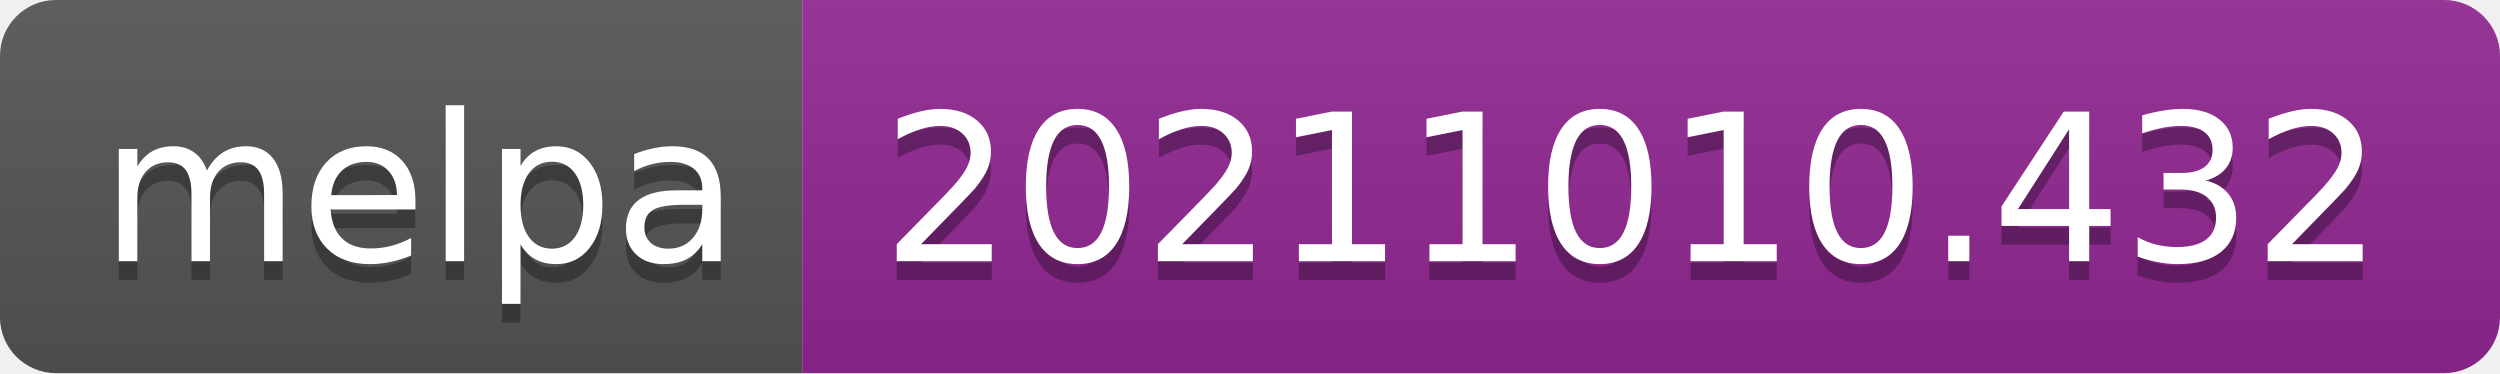
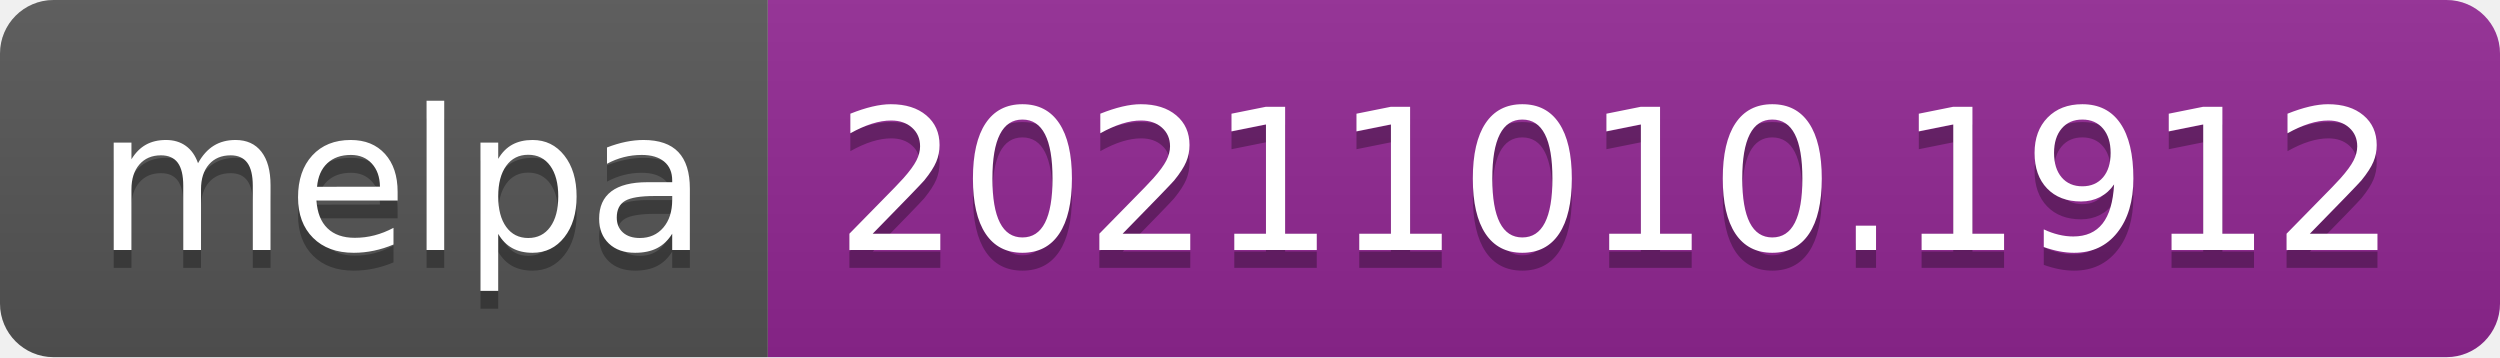
- <svg xmlns="http://www.w3.org/2000/svg" width="134" height="20" role="img" aria-label="melpa: 20211010.432">
+ <svg xmlns="http://www.w3.org/2000/svg" width="140" height="20" role="img" aria-label="melpa: 20211010.1912">
  <linearGradient id="s" x2="0" y2="100%">
    <stop offset="0" stop-color="#bbb" stop-opacity=".1" />
    <stop offset="1" stop-opacity=".1" />
  </linearGradient>
  <clipPath id="r">
-     <rect width="134" height="20" rx="3" fill="#fff" />
+     <rect width="140" height="20" rx="3" fill="#fff" />
  </clipPath>
  <g clip-path="url(#r)">
    <rect width="43" height="20" fill="#555" />
-     <rect x="43" width="91" height="20" fill="#922793" />
-     <rect width="134" height="20" fill="url(#s)" />
+     <rect x="43" width="97" height="20" fill="#922793" />
+     <rect width="140" height="20" fill="url(#s)" />
  </g>
  <g fill="#fff" text-anchor="middle" font-family="Verdana,Geneva,DejaVu Sans,sans-serif" text-rendering="geometricPrecision" font-size="110">
    <text aria-hidden="true" x="225" y="150" fill="#010101" fill-opacity=".3" transform="scale(.1)" textLength="330">melpa</text>
    <text x="225" y="140" transform="scale(.1)" fill="#fff" textLength="330">melpa</text>
-     <text aria-hidden="true" x="875" y="150" fill="#010101" fill-opacity=".3" transform="scale(.1)" textLength="810">20211010.432</text>
-     <text x="875" y="140" transform="scale(.1)" fill="#fff" textLength="810">20211010.432</text>
+     <text aria-hidden="true" x="905" y="150" fill="#010101" fill-opacity=".3" transform="scale(.1)" textLength="870">20211010.1912</text>
+     <text x="905" y="140" transform="scale(.1)" fill="#fff" textLength="870">20211010.1912</text>
  </g>
</svg>
